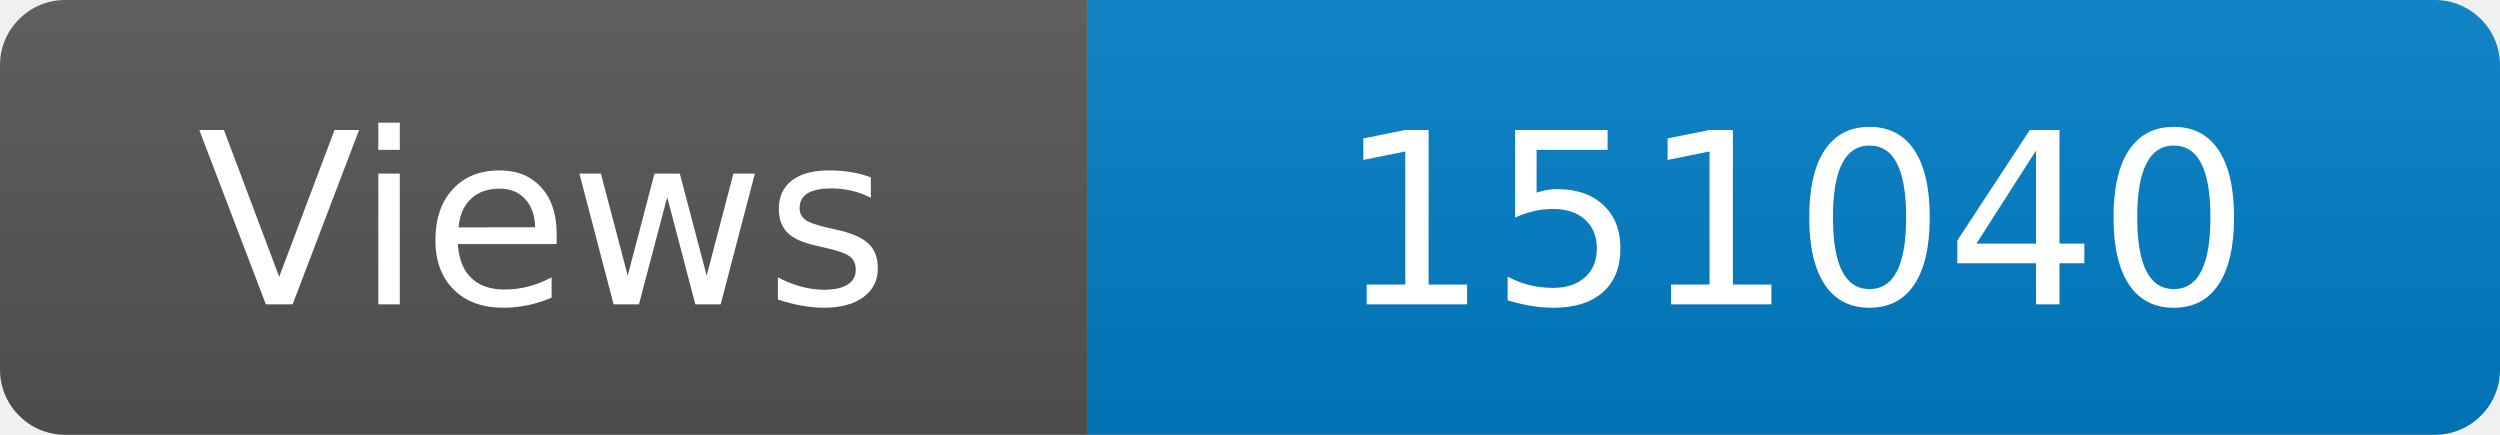
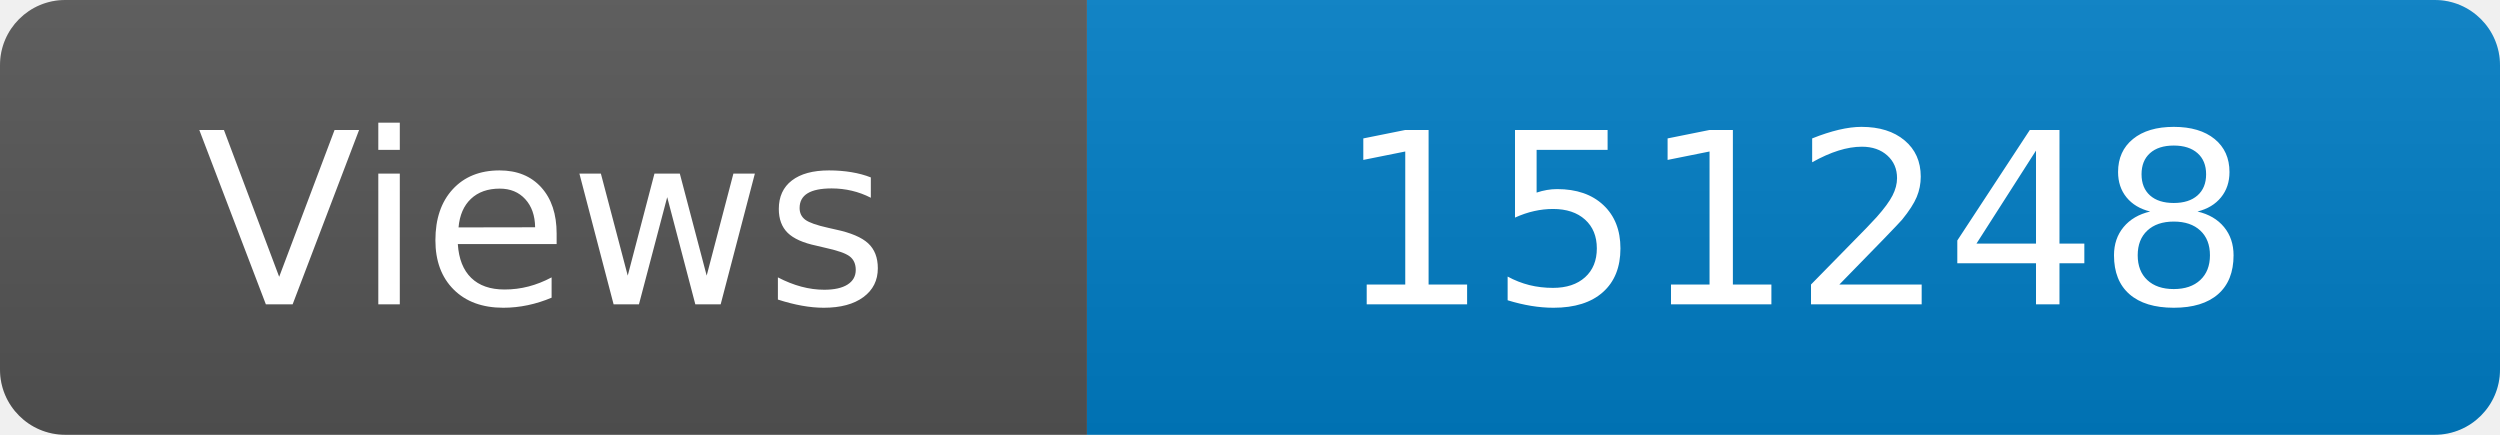
<svg xmlns="http://www.w3.org/2000/svg" width="115" height="20" role="img" aria-label="Maintained?: yes">
  <linearGradient id="s" x2="0" y2="100%">
    <stop offset="0" stop-color="#bbb" stop-opacity=".1" />
    <stop offset="1" stop-opacity=".1" />
  </linearGradient>
  <clipPath id="r">
    <rect width="115" height="20" rx="3" fill="#fff" />
  </clipPath>
  <g clip-path="url(#r)">
    <rect width="50" height="20" fill="#555" />
    <rect x="50" width="160" height="20" fill="#007ec6" />
    <rect width="115" height="20" fill="url(#s)" />
  </g>
  <g fill="#fff" text-anchor="middle" font-family="Verdana,Geneva,DejaVu Sans,sans-serif" font-size="110">
    <text x="250" y="140" transform="scale(.1)" fill="#fff">Views</text>
-     <text x="825" y="140" transform="scale(.1)" fill="#fff">151040</text>
+     <text x="825" y="140" transform="scale(.1)" fill="#fff">151248</text>
  </g>
</svg>
